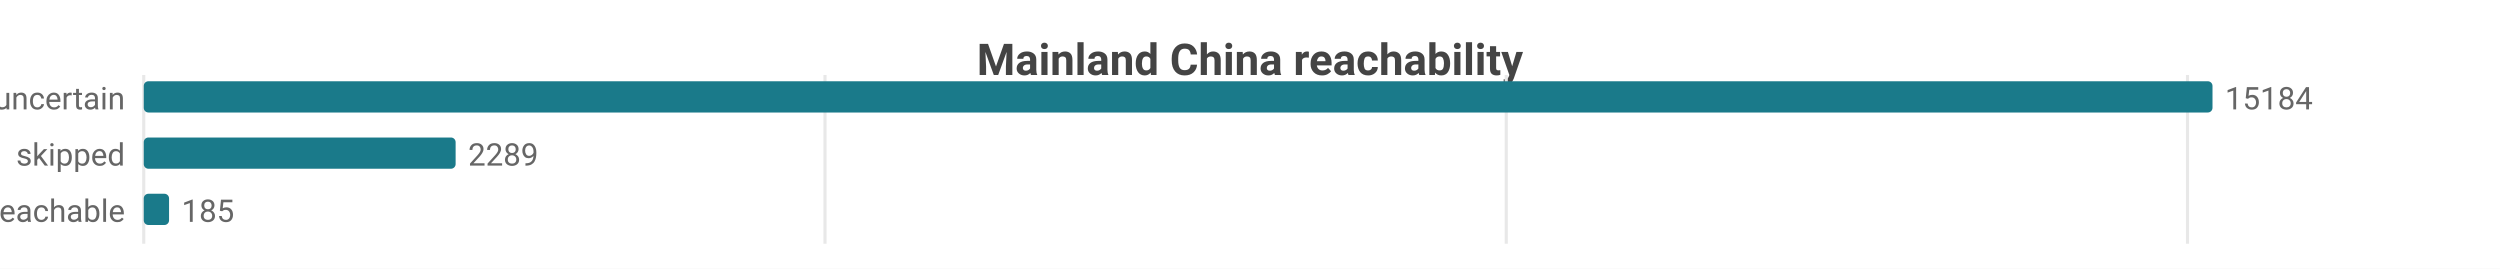
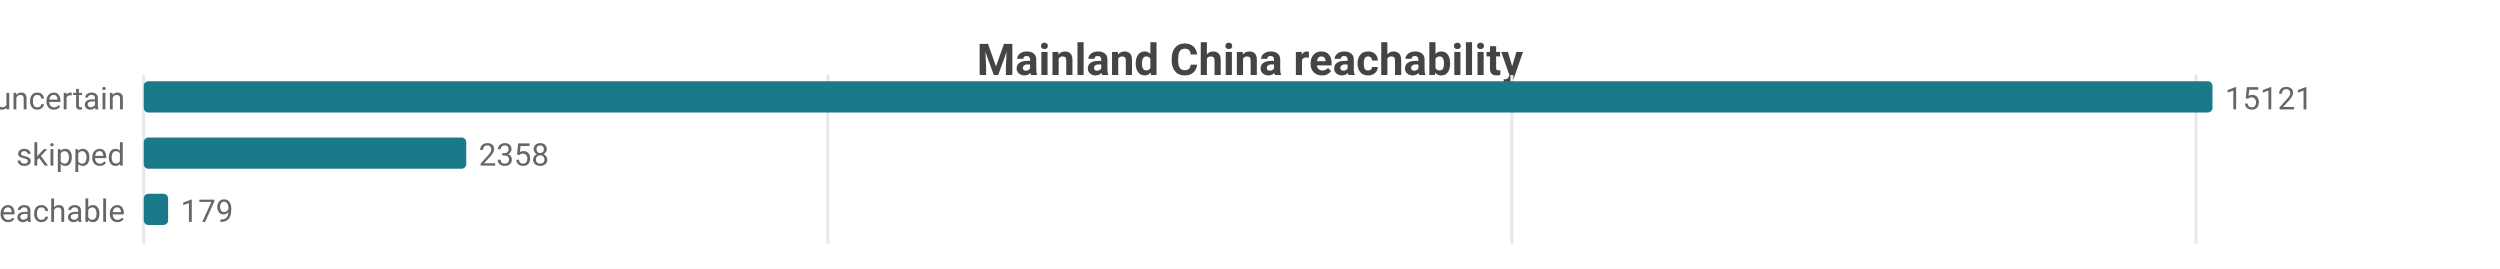
<svg xmlns="http://www.w3.org/2000/svg" width="800" height="86" viewBox="0 0 800 86">
  <rect width="800" height="86" fill="#ffffff" />
  <style>text{font-family:system-ui,-apple-system,'Segoe UI',Roboto,sans-serif}.g{stroke:#e8e8e8;stroke-width:1}.a{stroke:#999;stroke-width:1}.t{font-size:10px;fill:#666}.m{font-size:10px;text-anchor:middle;fill:#666}.e{font-size:10px;text-anchor:end;fill:#666}.l{font-size:11px;fill:#333}.tt{font-size:14px;font-weight:600;text-anchor:middle;fill:#444}.em{font-size:13px;text-anchor:middle;fill:#999}</style>
  <text class="tt" x="400.0" y="24">Mainland China reachability</text>
  <line class="g" x1="46" y1="24" x2="46" y2="78" />
-   <line class="g" x1="264.0" y1="24" x2="264.0" y2="78" />
-   <line class="g" x1="482.0" y1="24" x2="482.0" y2="78" />
-   <line class="g" x1="700.0" y1="24" x2="700.0" y2="78" />
+   <line class="g" x1="264.9" y1="24" x2="264.9" y2="78" />
+   <line class="g" x1="483.8" y1="24" x2="483.8" y2="78" />
+   <line class="g" x1="702.7" y1="24" x2="702.7" y2="78" />
  <text class="e" x="40" y="35">uncertain</text>
  <rect x="46" y="26" width="662" height="10" fill="#1a7a8a" rx="1.5" />
-   <text class="t" x="712" y="35">15184</text>
+   <text class="t" x="712" y="35">15121</text>
  <text class="e" x="40" y="53">skipped</text>
-   <rect x="46" y="44" width="99.8" height="10" fill="#1a7a8a" rx="1.5" />
-   <text class="t" x="149.8" y="53">2289</text>
+   <rect x="46" y="44" width="103.2" height="10" fill="#1a7a8a" rx="1.5" />
+   <text class="t" x="153.2" y="53">2358</text>
  <text class="e" x="40" y="71">reachable</text>
-   <rect x="46" y="62" width="8.1" height="10" fill="#1a7a8a" rx="1.5" />
-   <text class="t" x="58.1" y="71">185</text>
+   <rect x="46" y="62" width="7.8" height="10" fill="#1a7a8a" rx="1.5" />
+   <text class="t" x="57.8" y="71">179</text>
</svg>
